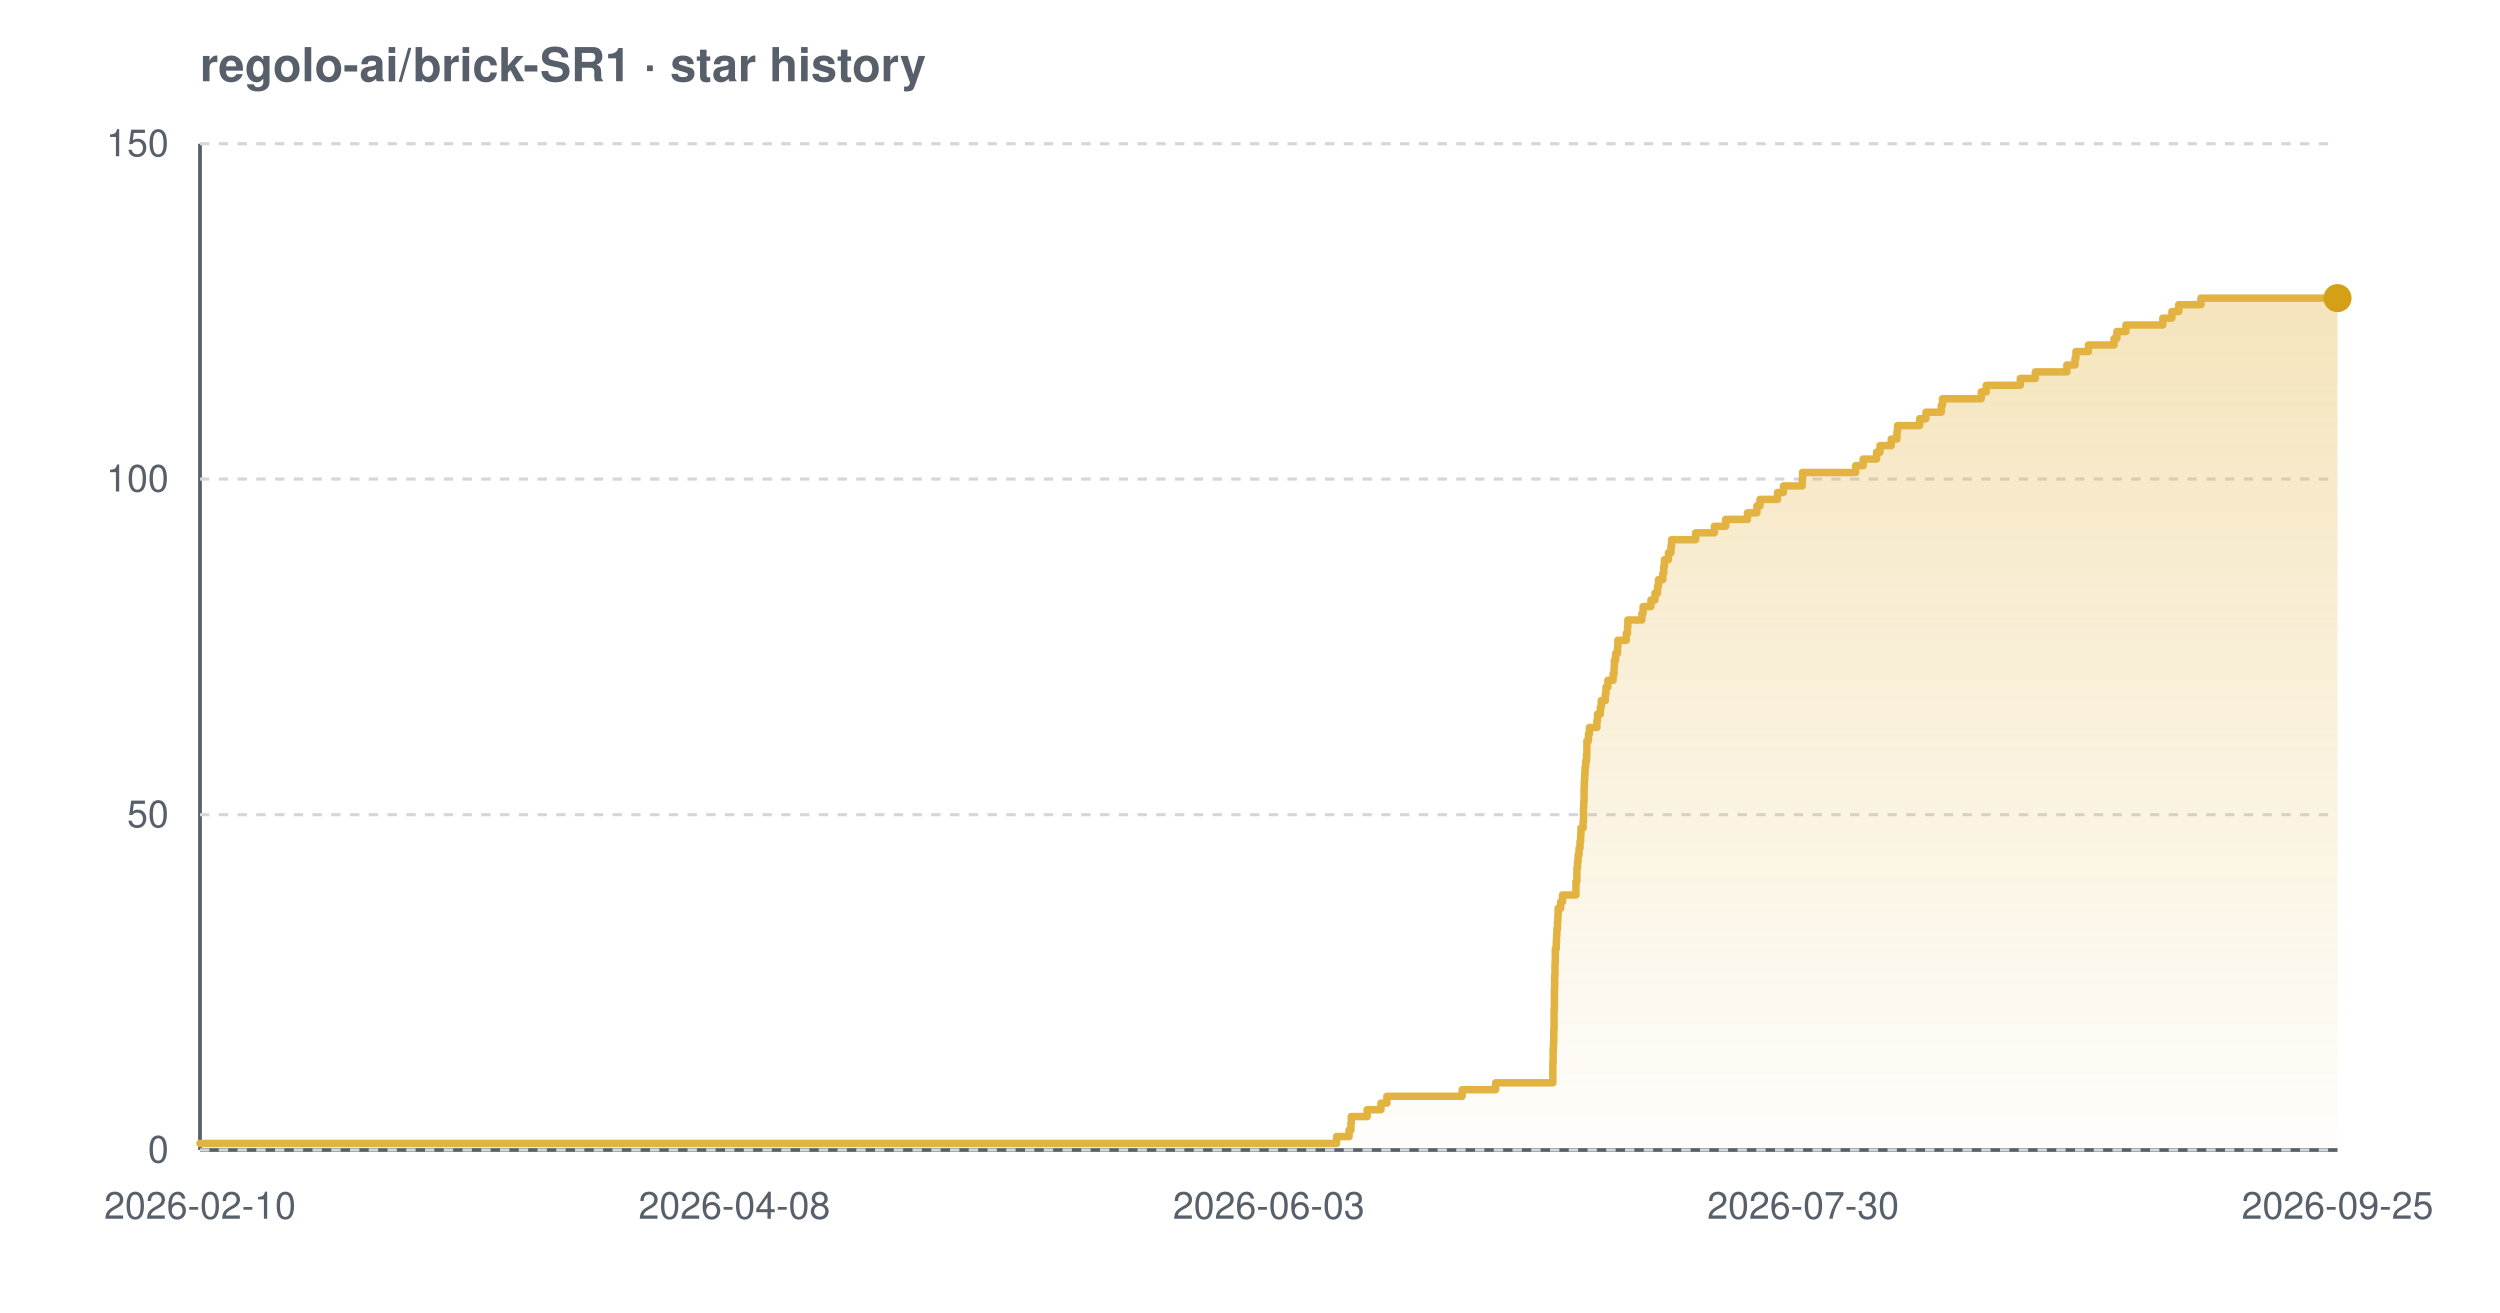
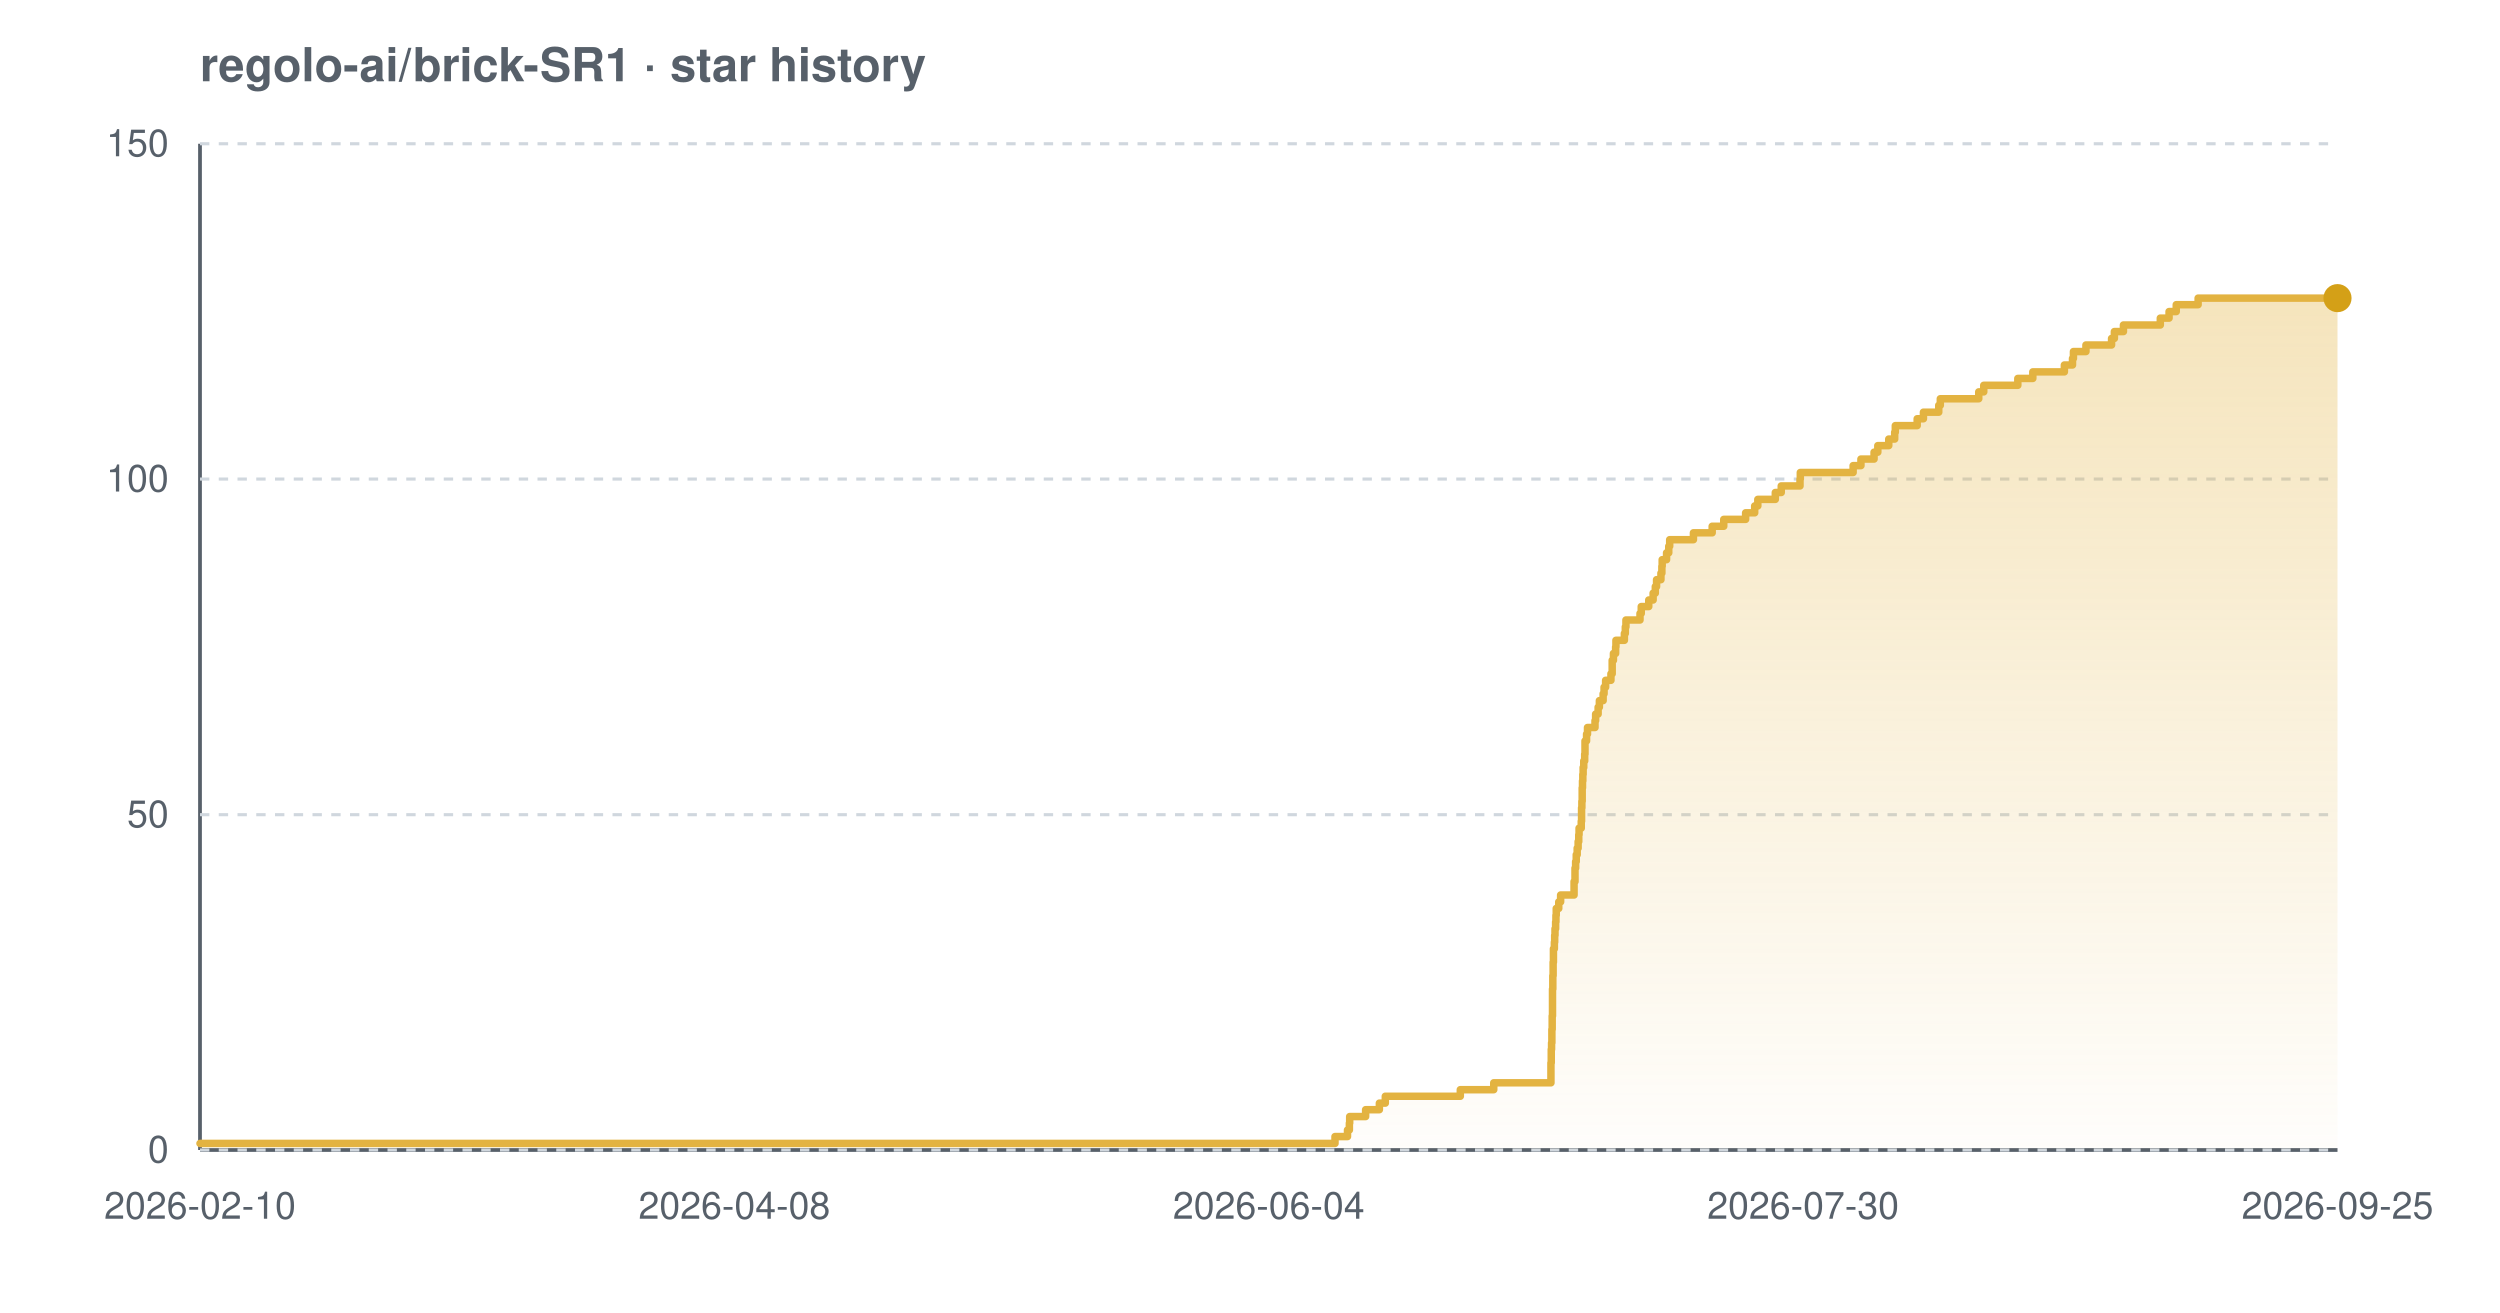
<svg xmlns="http://www.w3.org/2000/svg" width="800" height="420" viewBox="0 0 800 420" font-family="-apple-system,BlinkMacSystemFont,'Segoe UI',Helvetica,Arial,sans-serif" role="img" aria-label="Star history chart for regolo-ai/brick-SR1">
  <defs>
    <linearGradient id="grad-light" x1="0" y1="0" x2="0" y2="1">
      <stop offset="0%" stop-color="#e3b341" stop-opacity="0.35" />
      <stop offset="100%" stop-color="#e3b341" stop-opacity="0.02" />
    </linearGradient>
  </defs>
  <text x="64" y="26" font-size="15" font-weight="600" fill="#57606a">regolo-ai/brick-SR1 · star history</text>
  <line x1="64" y1="368" x2="748" y2="368" stroke="#57606a" stroke-width="1.2" />
  <line x1="64" y1="46" x2="64" y2="368" stroke="#57606a" stroke-width="1.2" />
  <line x1="64" y1="368.0" x2="748" y2="368.0" stroke="#d0d7de" stroke-width="1" stroke-dasharray="3 3" />
  <line x1="64" y1="260.7" x2="748" y2="260.7" stroke="#d0d7de" stroke-width="1" stroke-dasharray="3 3" />
  <line x1="64" y1="153.3" x2="748" y2="153.3" stroke="#d0d7de" stroke-width="1" stroke-dasharray="3 3" />
  <line x1="64" y1="46.0" x2="748" y2="46.0" stroke="#d0d7de" stroke-width="1" stroke-dasharray="3 3" />
-   <path d="M 64.0 365.9 L 427.7 365.9 L 427.7 363.7 L 431.7 363.7 L 431.7 361.6 L 432.3 361.6 L 432.3 359.4 L 432.4 359.4 L 432.4 357.3 L 437.5 357.3 L 437.5 355.1 L 441.9 355.1 L 441.9 353.0 L 443.8 353.0 L 443.8 350.8 L 467.9 350.8 L 467.9 348.7 L 478.6 348.7 L 478.6 346.5 L 496.9 346.5 L 496.9 344.4 L 496.9 344.4 L 496.9 342.2 L 496.9 342.2 L 496.9 340.1 L 497.0 340.1 L 497.0 337.9 L 497.0 337.9 L 497.0 335.8 L 497.1 335.8 L 497.1 333.7 L 497.2 333.7 L 497.2 331.5 L 497.2 331.5 L 497.2 329.4 L 497.3 329.4 L 497.3 327.2 L 497.3 327.2 L 497.3 325.1 L 497.3 325.1 L 497.3 322.9 L 497.4 322.9 L 497.4 320.8 L 497.4 320.8 L 497.4 318.6 L 497.4 318.6 L 497.4 316.5 L 497.5 316.5 L 497.5 314.3 L 497.5 314.3 L 497.5 312.2 L 497.6 312.2 L 497.6 310.0 L 497.6 310.0 L 497.6 307.9 L 497.7 307.9 L 497.7 305.7 L 497.7 305.7 L 497.7 303.6 L 498.0 303.6 L 498.0 301.5 L 498.1 301.5 L 498.1 299.3 L 498.2 299.3 L 498.2 297.2 L 498.4 297.2 L 498.4 295.0 L 498.5 295.0 L 498.5 292.9 L 498.6 292.9 L 498.6 290.7 L 499.4 290.7 L 499.4 288.6 L 500.0 288.6 L 500.0 286.4 L 504.3 286.4 L 504.3 284.3 L 504.3 284.3 L 504.3 282.1 L 504.6 282.1 L 504.6 280.0 L 504.6 280.0 L 504.6 277.8 L 504.8 277.8 L 504.8 275.7 L 505.0 275.7 L 505.0 273.5 L 505.3 273.5 L 505.3 271.4 L 505.6 271.4 L 505.6 269.3 L 505.8 269.3 L 505.8 267.1 L 505.9 267.1 L 505.9 265.0 L 506.6 265.0 L 506.6 262.8 L 506.7 262.8 L 506.7 260.7 L 506.7 260.7 L 506.7 258.5 L 506.8 258.5 L 506.8 256.4 L 506.9 256.4 L 506.9 254.2 L 506.9 254.2 L 506.9 252.1 L 507.0 252.1 L 507.0 249.9 L 507.1 249.9 L 507.1 247.8 L 507.2 247.8 L 507.2 245.6 L 507.4 245.6 L 507.4 243.5 L 507.7 243.5 L 507.7 241.3 L 507.8 241.3 L 507.8 239.2 L 507.8 239.2 L 507.8 237.1 L 508.3 237.1 L 508.3 234.9 L 508.6 234.9 L 508.6 232.8 L 511.0 232.8 L 511.0 230.6 L 511.2 230.6 L 511.2 228.5 L 512.1 228.5 L 512.1 226.3 L 512.4 226.3 L 512.4 224.2 L 513.7 224.2 L 513.7 222.0 L 513.9 222.0 L 513.9 219.9 L 514.5 219.9 L 514.5 217.7 L 516.2 217.7 L 516.2 215.6 L 516.5 215.6 L 516.5 213.4 L 516.6 213.4 L 516.6 211.3 L 517.0 211.3 L 517.0 209.1 L 517.6 209.1 L 517.6 207.0 L 517.7 207.0 L 517.7 204.9 L 520.4 204.9 L 520.4 202.7 L 520.8 202.7 L 520.8 200.6 L 520.9 200.6 L 520.9 198.4 L 525.4 198.4 L 525.4 196.3 L 525.8 196.3 L 525.8 194.1 L 528.3 194.1 L 528.3 192.0 L 529.6 192.0 L 529.6 189.8 L 530.4 189.8 L 530.4 187.7 L 530.7 187.7 L 530.7 185.5 L 532.1 185.5 L 532.1 183.4 L 532.4 183.4 L 532.4 181.2 L 532.6 181.2 L 532.6 179.1 L 533.9 179.1 L 533.9 176.9 L 534.7 176.9 L 534.7 174.8 L 534.9 174.8 L 534.9 172.7 L 542.6 172.7 L 542.6 170.5 L 548.6 170.5 L 548.6 168.4 L 552.2 168.4 L 552.2 166.2 L 559.2 166.2 L 559.2 164.1 L 562.2 164.1 L 562.2 161.9 L 563.2 161.9 L 563.2 159.8 L 568.8 159.8 L 568.8 157.6 L 570.7 157.6 L 570.7 155.5 L 576.7 155.5 L 576.7 153.3 L 576.8 153.3 L 576.8 151.2 L 593.8 151.2 L 593.8 149.0 L 596.2 149.0 L 596.2 146.9 L 600.5 146.9 L 600.5 144.7 L 601.6 144.7 L 601.6 142.6 L 605.2 142.6 L 605.2 140.5 L 607.0 140.5 L 607.0 138.3 L 607.2 138.3 L 607.2 136.2 L 614.3 136.2 L 614.3 134.0 L 616.3 134.0 L 616.3 131.9 L 621.2 131.9 L 621.2 129.7 L 621.6 129.7 L 621.6 127.6 L 634.0 127.6 L 634.0 125.4 L 635.6 125.4 L 635.6 123.3 L 646.5 123.3 L 646.5 121.1 L 651.3 121.1 L 651.3 119.0 L 661.4 119.0 L 661.4 116.8 L 664.0 116.8 L 664.0 114.7 L 664.3 114.7 L 664.3 112.5 L 668.3 112.5 L 668.3 110.4 L 676.5 110.4 L 676.5 108.3 L 677.4 108.3 L 677.4 106.1 L 680.3 106.1 L 680.3 104.0 L 692.1 104.0 L 692.1 101.8 L 695.0 101.8 L 695.0 99.7 L 697.2 99.7 L 697.2 97.5 L 704.3 97.5 L 704.3 95.4 L 748.0 95.4 L 748.0 95.4 L 748.0 368.0 L 64.0 368.0 Z" fill="url(#grad-light)" />
-   <path d="M 64.0 365.9 L 427.7 365.9 L 427.7 363.7 L 431.7 363.7 L 431.7 361.6 L 432.3 361.6 L 432.3 359.4 L 432.4 359.4 L 432.4 357.3 L 437.5 357.3 L 437.5 355.1 L 441.9 355.1 L 441.9 353.0 L 443.8 353.0 L 443.8 350.8 L 467.9 350.8 L 467.9 348.7 L 478.6 348.7 L 478.6 346.5 L 496.9 346.5 L 496.9 344.4 L 496.9 344.4 L 496.9 342.2 L 496.9 342.2 L 496.9 340.1 L 497.0 340.1 L 497.0 337.9 L 497.0 337.9 L 497.0 335.8 L 497.1 335.8 L 497.1 333.7 L 497.2 333.7 L 497.2 331.5 L 497.2 331.5 L 497.2 329.4 L 497.3 329.4 L 497.3 327.2 L 497.3 327.2 L 497.3 325.1 L 497.3 325.1 L 497.3 322.9 L 497.4 322.9 L 497.4 320.8 L 497.4 320.8 L 497.4 318.6 L 497.4 318.6 L 497.4 316.5 L 497.5 316.5 L 497.5 314.3 L 497.5 314.3 L 497.5 312.2 L 497.6 312.2 L 497.6 310.0 L 497.6 310.0 L 497.6 307.9 L 497.7 307.9 L 497.7 305.7 L 497.7 305.7 L 497.7 303.6 L 498.0 303.6 L 498.0 301.5 L 498.1 301.5 L 498.1 299.3 L 498.2 299.3 L 498.2 297.2 L 498.4 297.2 L 498.4 295.0 L 498.5 295.0 L 498.5 292.9 L 498.6 292.9 L 498.6 290.7 L 499.4 290.7 L 499.4 288.6 L 500.0 288.6 L 500.0 286.4 L 504.3 286.4 L 504.3 284.3 L 504.3 284.3 L 504.3 282.1 L 504.6 282.1 L 504.6 280.0 L 504.6 280.0 L 504.6 277.8 L 504.8 277.8 L 504.8 275.7 L 505.0 275.7 L 505.0 273.5 L 505.3 273.5 L 505.3 271.4 L 505.6 271.4 L 505.6 269.3 L 505.8 269.3 L 505.8 267.1 L 505.9 267.1 L 505.9 265.0 L 506.6 265.0 L 506.6 262.8 L 506.7 262.8 L 506.7 260.7 L 506.7 260.7 L 506.7 258.5 L 506.8 258.5 L 506.8 256.4 L 506.9 256.4 L 506.9 254.2 L 506.9 254.2 L 506.9 252.1 L 507.0 252.1 L 507.0 249.9 L 507.1 249.9 L 507.1 247.8 L 507.2 247.8 L 507.2 245.6 L 507.4 245.6 L 507.4 243.5 L 507.7 243.5 L 507.7 241.3 L 507.8 241.3 L 507.8 239.2 L 507.8 239.2 L 507.8 237.1 L 508.3 237.1 L 508.3 234.9 L 508.6 234.9 L 508.6 232.8 L 511.0 232.8 L 511.0 230.6 L 511.2 230.6 L 511.2 228.5 L 512.1 228.5 L 512.1 226.3 L 512.4 226.3 L 512.4 224.2 L 513.7 224.2 L 513.7 222.0 L 513.9 222.0 L 513.9 219.9 L 514.5 219.9 L 514.5 217.7 L 516.2 217.7 L 516.2 215.6 L 516.5 215.6 L 516.5 213.4 L 516.6 213.4 L 516.6 211.3 L 517.0 211.3 L 517.0 209.1 L 517.6 209.1 L 517.6 207.0 L 517.7 207.0 L 517.7 204.9 L 520.4 204.9 L 520.4 202.7 L 520.8 202.7 L 520.8 200.6 L 520.9 200.6 L 520.9 198.4 L 525.4 198.4 L 525.4 196.3 L 525.8 196.3 L 525.8 194.1 L 528.3 194.1 L 528.3 192.0 L 529.6 192.0 L 529.6 189.8 L 530.4 189.8 L 530.4 187.7 L 530.7 187.7 L 530.7 185.5 L 532.1 185.5 L 532.1 183.4 L 532.4 183.4 L 532.4 181.2 L 532.6 181.2 L 532.6 179.1 L 533.9 179.1 L 533.9 176.9 L 534.7 176.9 L 534.7 174.8 L 534.9 174.8 L 534.9 172.7 L 542.6 172.7 L 542.6 170.5 L 548.6 170.5 L 548.6 168.4 L 552.2 168.4 L 552.2 166.2 L 559.2 166.2 L 559.2 164.1 L 562.2 164.1 L 562.2 161.9 L 563.2 161.9 L 563.2 159.8 L 568.8 159.8 L 568.8 157.6 L 570.7 157.6 L 570.7 155.5 L 576.7 155.5 L 576.7 153.3 L 576.8 153.3 L 576.8 151.2 L 593.8 151.2 L 593.8 149.0 L 596.2 149.0 L 596.2 146.9 L 600.5 146.9 L 600.5 144.7 L 601.6 144.7 L 601.6 142.6 L 605.2 142.6 L 605.2 140.5 L 607.0 140.5 L 607.0 138.3 L 607.2 138.3 L 607.2 136.2 L 614.3 136.2 L 614.3 134.0 L 616.3 134.0 L 616.3 131.9 L 621.2 131.9 L 621.2 129.7 L 621.6 129.7 L 621.6 127.6 L 634.0 127.6 L 634.0 125.4 L 635.6 125.4 L 635.6 123.3 L 646.5 123.3 L 646.5 121.1 L 651.3 121.1 L 651.3 119.0 L 661.4 119.0 L 661.4 116.8 L 664.0 116.8 L 664.0 114.7 L 664.3 114.7 L 664.3 112.5 L 668.3 112.5 L 668.3 110.4 L 676.5 110.4 L 676.5 108.3 L 677.4 108.3 L 677.4 106.1 L 680.3 106.1 L 680.3 104.0 L 692.1 104.0 L 692.1 101.8 L 695.0 101.8 L 695.0 99.7 L 697.2 99.7 L 697.2 97.5 L 704.3 97.5 L 704.3 95.4 L 748.0 95.4 L 748.0 95.4" fill="none" stroke="#e3b341" stroke-width="2.4" stroke-linejoin="round" stroke-linecap="round" />
+   <path d="M 64.0 365.9 L 427.2 365.9 L 427.2 363.7 L 431.2 363.7 L 431.2 361.6 L 431.8 361.6 L 431.8 359.4 L 431.9 359.4 L 431.9 357.3 L 437.0 357.3 L 437.0 355.1 L 441.4 355.1 L 441.4 353.0 L 443.3 353.0 L 443.3 350.8 L 467.3 350.8 L 467.3 348.7 L 478.0 348.7 L 478.0 346.5 L 496.3 346.5 L 496.3 344.4 L 496.3 344.4 L 496.3 342.2 L 496.3 342.2 L 496.3 340.1 L 496.4 340.1 L 496.4 337.9 L 496.4 337.9 L 496.4 335.8 L 496.5 335.8 L 496.5 333.7 L 496.6 333.7 L 496.6 331.5 L 496.6 331.5 L 496.6 329.4 L 496.7 329.4 L 496.7 327.2 L 496.7 327.2 L 496.7 325.1 L 496.8 325.1 L 496.8 322.9 L 496.8 322.9 L 496.8 320.8 L 496.8 320.8 L 496.8 318.6 L 496.8 318.6 L 496.8 316.5 L 496.9 316.5 L 496.9 314.3 L 496.9 314.3 L 496.9 312.2 L 497.0 312.2 L 497.0 310.0 L 497.0 310.0 L 497.0 307.9 L 497.1 307.9 L 497.1 305.7 L 497.1 305.7 L 497.1 303.6 L 497.4 303.6 L 497.4 301.5 L 497.5 301.5 L 497.5 299.3 L 497.6 299.3 L 497.6 297.2 L 497.8 297.2 L 497.8 295.0 L 497.9 295.0 L 497.9 292.9 L 498.0 292.9 L 498.0 290.7 L 498.8 290.7 L 498.8 288.6 L 499.4 288.6 L 499.4 286.4 L 503.7 286.4 L 503.7 284.3 L 503.7 284.3 L 503.7 282.1 L 504.0 282.1 L 504.0 280.0 L 504.0 280.0 L 504.0 277.8 L 504.2 277.8 L 504.2 275.7 L 504.4 275.7 L 504.4 273.5 L 504.7 273.5 L 504.7 271.4 L 505.0 271.4 L 505.0 269.3 L 505.2 269.3 L 505.2 267.1 L 505.3 267.1 L 505.3 265.0 L 506.0 265.0 L 506.0 262.8 L 506.1 262.8 L 506.1 260.7 L 506.1 260.7 L 506.1 258.5 L 506.2 258.5 L 506.2 256.4 L 506.3 256.4 L 506.3 254.2 L 506.3 254.2 L 506.3 252.1 L 506.4 252.1 L 506.4 249.9 L 506.5 249.9 L 506.5 247.8 L 506.6 247.8 L 506.6 245.6 L 506.8 245.6 L 506.8 243.5 L 507.1 243.5 L 507.1 241.3 L 507.2 241.3 L 507.2 239.2 L 507.2 239.2 L 507.2 237.1 L 507.7 237.1 L 507.7 234.9 L 508.0 234.9 L 508.0 232.8 L 510.4 232.8 L 510.4 230.6 L 510.6 230.6 L 510.6 228.5 L 511.4 228.5 L 511.4 226.3 L 511.8 226.3 L 511.8 224.2 L 513.0 224.2 L 513.0 222.0 L 513.3 222.0 L 513.3 219.9 L 513.8 219.9 L 513.8 217.7 L 515.5 217.7 L 515.5 215.6 L 515.9 215.6 L 515.9 213.4 L 515.9 213.4 L 515.9 211.3 L 516.3 211.3 L 516.3 209.1 L 517.0 209.1 L 517.0 207.0 L 517.1 207.0 L 517.1 204.9 L 519.8 204.9 L 519.8 202.7 L 520.1 202.7 L 520.1 200.6 L 520.3 200.6 L 520.3 198.4 L 524.8 198.4 L 524.8 196.3 L 525.2 196.3 L 525.2 194.1 L 527.6 194.1 L 527.6 192.0 L 529.0 192.0 L 529.0 189.8 L 529.7 189.8 L 529.7 187.7 L 530.1 187.7 L 530.1 185.5 L 531.5 185.5 L 531.5 183.4 L 531.8 183.4 L 531.8 181.2 L 531.9 181.2 L 531.9 179.1 L 533.3 179.1 L 533.3 176.9 L 534.0 176.9 L 534.0 174.8 L 534.3 174.8 L 534.3 172.7 L 541.9 172.7 L 541.9 170.5 L 547.9 170.5 L 547.9 168.4 L 551.6 168.4 L 551.6 166.2 L 558.6 166.2 L 558.6 164.1 L 561.5 164.1 L 561.5 161.9 L 562.5 161.9 L 562.5 159.8 L 568.1 159.8 L 568.1 157.6 L 570.0 157.6 L 570.0 155.5 L 576.0 155.5 L 576.0 153.3 L 576.1 153.3 L 576.1 151.2 L 593.0 151.2 L 593.0 149.0 L 595.5 149.0 L 595.5 146.9 L 599.7 146.9 L 599.7 144.7 L 600.9 144.7 L 600.9 142.6 L 604.4 142.6 L 604.4 140.5 L 606.3 140.5 L 606.3 138.3 L 606.5 138.3 L 606.5 136.2 L 613.5 136.2 L 613.5 134.0 L 615.5 134.0 L 615.5 131.9 L 620.4 131.9 L 620.4 129.7 L 620.9 129.7 L 620.9 127.6 L 633.2 127.6 L 633.2 125.4 L 634.8 125.4 L 634.8 123.3 L 645.7 123.3 L 645.7 121.1 L 650.5 121.1 L 650.5 119.0 L 660.6 119.0 L 660.6 116.8 L 663.2 116.8 L 663.2 114.7 L 663.5 114.7 L 663.5 112.5 L 667.5 112.5 L 667.5 110.4 L 675.7 110.4 L 675.7 108.3 L 676.6 108.3 L 676.6 106.1 L 679.5 106.1 L 679.5 104.0 L 691.3 104.0 L 691.3 101.8 L 694.1 101.8 L 694.1 99.7 L 696.4 99.7 L 696.4 97.5 L 703.4 97.5 L 703.4 95.4 L 748.0 95.4 L 748.0 95.4 L 748.0 368.0 L 64.0 368.0 Z" fill="url(#grad-light)" />
+   <path d="M 64.0 365.9 L 427.2 365.9 L 427.2 363.7 L 431.2 363.7 L 431.2 361.6 L 431.8 361.6 L 431.8 359.4 L 431.9 359.4 L 431.9 357.3 L 437.0 357.3 L 437.0 355.1 L 441.4 355.1 L 441.4 353.0 L 443.3 353.0 L 443.3 350.8 L 467.3 350.8 L 467.3 348.7 L 478.0 348.7 L 478.0 346.5 L 496.3 346.5 L 496.3 344.4 L 496.3 344.4 L 496.3 342.2 L 496.3 342.2 L 496.3 340.1 L 496.4 340.1 L 496.4 337.9 L 496.4 337.9 L 496.4 335.8 L 496.5 335.8 L 496.5 333.7 L 496.6 333.7 L 496.6 331.5 L 496.6 331.5 L 496.6 329.4 L 496.7 329.4 L 496.7 327.2 L 496.7 327.2 L 496.7 325.1 L 496.8 325.1 L 496.8 322.9 L 496.8 322.9 L 496.8 320.8 L 496.8 320.8 L 496.8 318.6 L 496.8 318.6 L 496.8 316.5 L 496.9 316.5 L 496.9 314.3 L 496.9 314.3 L 496.9 312.2 L 497.0 312.2 L 497.0 310.0 L 497.0 310.0 L 497.0 307.9 L 497.1 307.9 L 497.1 305.7 L 497.1 305.7 L 497.1 303.6 L 497.4 303.6 L 497.4 301.5 L 497.5 301.5 L 497.5 299.3 L 497.6 299.3 L 497.6 297.2 L 497.8 297.2 L 497.8 295.0 L 497.9 295.0 L 497.9 292.9 L 498.0 292.9 L 498.0 290.7 L 498.8 290.7 L 498.8 288.6 L 499.4 288.6 L 499.4 286.4 L 503.7 286.4 L 503.7 284.3 L 503.7 284.3 L 503.7 282.1 L 504.0 282.1 L 504.0 280.0 L 504.0 280.0 L 504.0 277.8 L 504.2 277.8 L 504.2 275.7 L 504.4 275.7 L 504.4 273.5 L 504.7 273.5 L 504.7 271.4 L 505.0 271.4 L 505.0 269.3 L 505.2 269.3 L 505.2 267.1 L 505.3 267.1 L 505.3 265.0 L 506.0 265.0 L 506.0 262.8 L 506.1 262.8 L 506.1 260.7 L 506.1 260.7 L 506.1 258.5 L 506.2 258.5 L 506.2 256.4 L 506.3 256.4 L 506.3 254.2 L 506.3 254.2 L 506.3 252.1 L 506.4 252.1 L 506.4 249.9 L 506.5 249.9 L 506.5 247.8 L 506.6 247.8 L 506.6 245.6 L 506.8 245.6 L 506.8 243.5 L 507.1 243.5 L 507.1 241.3 L 507.2 241.3 L 507.2 239.2 L 507.2 239.2 L 507.2 237.1 L 507.7 237.1 L 507.7 234.9 L 508.0 234.9 L 508.0 232.8 L 510.4 232.8 L 510.4 230.6 L 510.6 230.6 L 510.6 228.5 L 511.4 228.5 L 511.4 226.3 L 511.8 226.3 L 511.8 224.2 L 513.0 224.2 L 513.0 222.0 L 513.3 222.0 L 513.3 219.9 L 513.8 219.9 L 513.8 217.7 L 515.5 217.7 L 515.5 215.6 L 515.9 215.6 L 515.9 213.4 L 515.9 213.4 L 515.9 211.3 L 516.3 211.3 L 516.3 209.1 L 517.0 209.1 L 517.0 207.0 L 517.1 207.0 L 517.1 204.9 L 519.8 204.9 L 519.8 202.7 L 520.1 202.7 L 520.1 200.6 L 520.3 200.6 L 520.3 198.4 L 524.8 198.4 L 524.8 196.3 L 525.2 196.3 L 525.2 194.1 L 527.6 194.1 L 527.6 192.0 L 529.0 192.0 L 529.0 189.8 L 529.7 189.8 L 529.7 187.7 L 530.1 187.7 L 530.1 185.5 L 531.5 185.5 L 531.5 183.4 L 531.8 183.4 L 531.8 181.2 L 531.9 181.2 L 531.9 179.1 L 533.3 179.1 L 533.3 176.9 L 534.0 176.9 L 534.0 174.8 L 534.3 174.8 L 534.3 172.7 L 541.9 172.7 L 541.9 170.5 L 547.9 170.5 L 547.9 168.4 L 551.6 168.4 L 551.6 166.2 L 558.6 166.2 L 558.6 164.1 L 561.5 164.1 L 561.5 161.9 L 562.5 161.9 L 562.5 159.8 L 568.1 159.8 L 568.1 157.6 L 570.0 157.6 L 570.0 155.5 L 576.0 155.5 L 576.0 153.3 L 576.1 153.3 L 576.1 151.2 L 593.0 151.2 L 593.0 149.0 L 595.5 149.0 L 595.5 146.9 L 599.7 146.9 L 599.7 144.7 L 600.9 144.7 L 600.9 142.6 L 604.4 142.6 L 604.4 140.5 L 606.3 140.5 L 606.3 138.3 L 606.5 138.3 L 606.5 136.2 L 613.5 136.2 L 613.5 134.0 L 615.5 134.0 L 615.5 131.9 L 620.4 131.9 L 620.4 129.7 L 620.9 129.7 L 620.9 127.6 L 633.2 127.6 L 633.2 125.4 L 634.8 125.4 L 634.8 123.3 L 645.7 123.3 L 645.7 121.1 L 650.5 121.1 L 650.5 119.0 L 660.6 119.0 L 660.6 116.8 L 663.2 116.8 L 663.2 114.7 L 663.5 114.7 L 663.5 112.5 L 667.5 112.5 L 667.5 110.4 L 675.7 110.4 L 675.7 108.3 L 676.6 108.3 L 676.6 106.1 L 679.5 106.1 L 679.5 104.0 L 691.3 104.0 L 691.3 101.8 L 694.1 101.8 L 694.1 99.7 L 696.4 99.7 L 696.4 97.5 L 703.4 97.5 L 703.4 95.4 L 748.0 95.4 L 748.0 95.4" fill="none" stroke="#e3b341" stroke-width="2.4" stroke-linejoin="round" stroke-linecap="round" />
  <circle cx="748.0" cy="95.4" r="4.5" fill="#d4a017" />
  <text x="54" y="372.0" text-anchor="end" font-size="12" fill="#57606a">0</text>
  <text x="54" y="264.7" text-anchor="end" font-size="12" fill="#57606a">50</text>
  <text x="54" y="157.3" text-anchor="end" font-size="12" fill="#57606a">100</text>
  <text x="54" y="50.0" text-anchor="end" font-size="12" fill="#57606a">150</text>
  <text x="64.0" y="390" text-anchor="middle" font-size="12" fill="#57606a">2026-02-10</text>
  <text x="235.0" y="390" text-anchor="middle" font-size="12" fill="#57606a">2026-04-08</text>
-   <text x="406.0" y="390" text-anchor="middle" font-size="12" fill="#57606a">2026-06-03</text>
+   <text x="406.0" y="390" text-anchor="middle" font-size="12" fill="#57606a">2026-06-04</text>
  <text x="577.0" y="390" text-anchor="middle" font-size="12" fill="#57606a">2026-07-30</text>
  <text x="748.0" y="390" text-anchor="middle" font-size="12" fill="#57606a">2026-09-25</text>
</svg>
